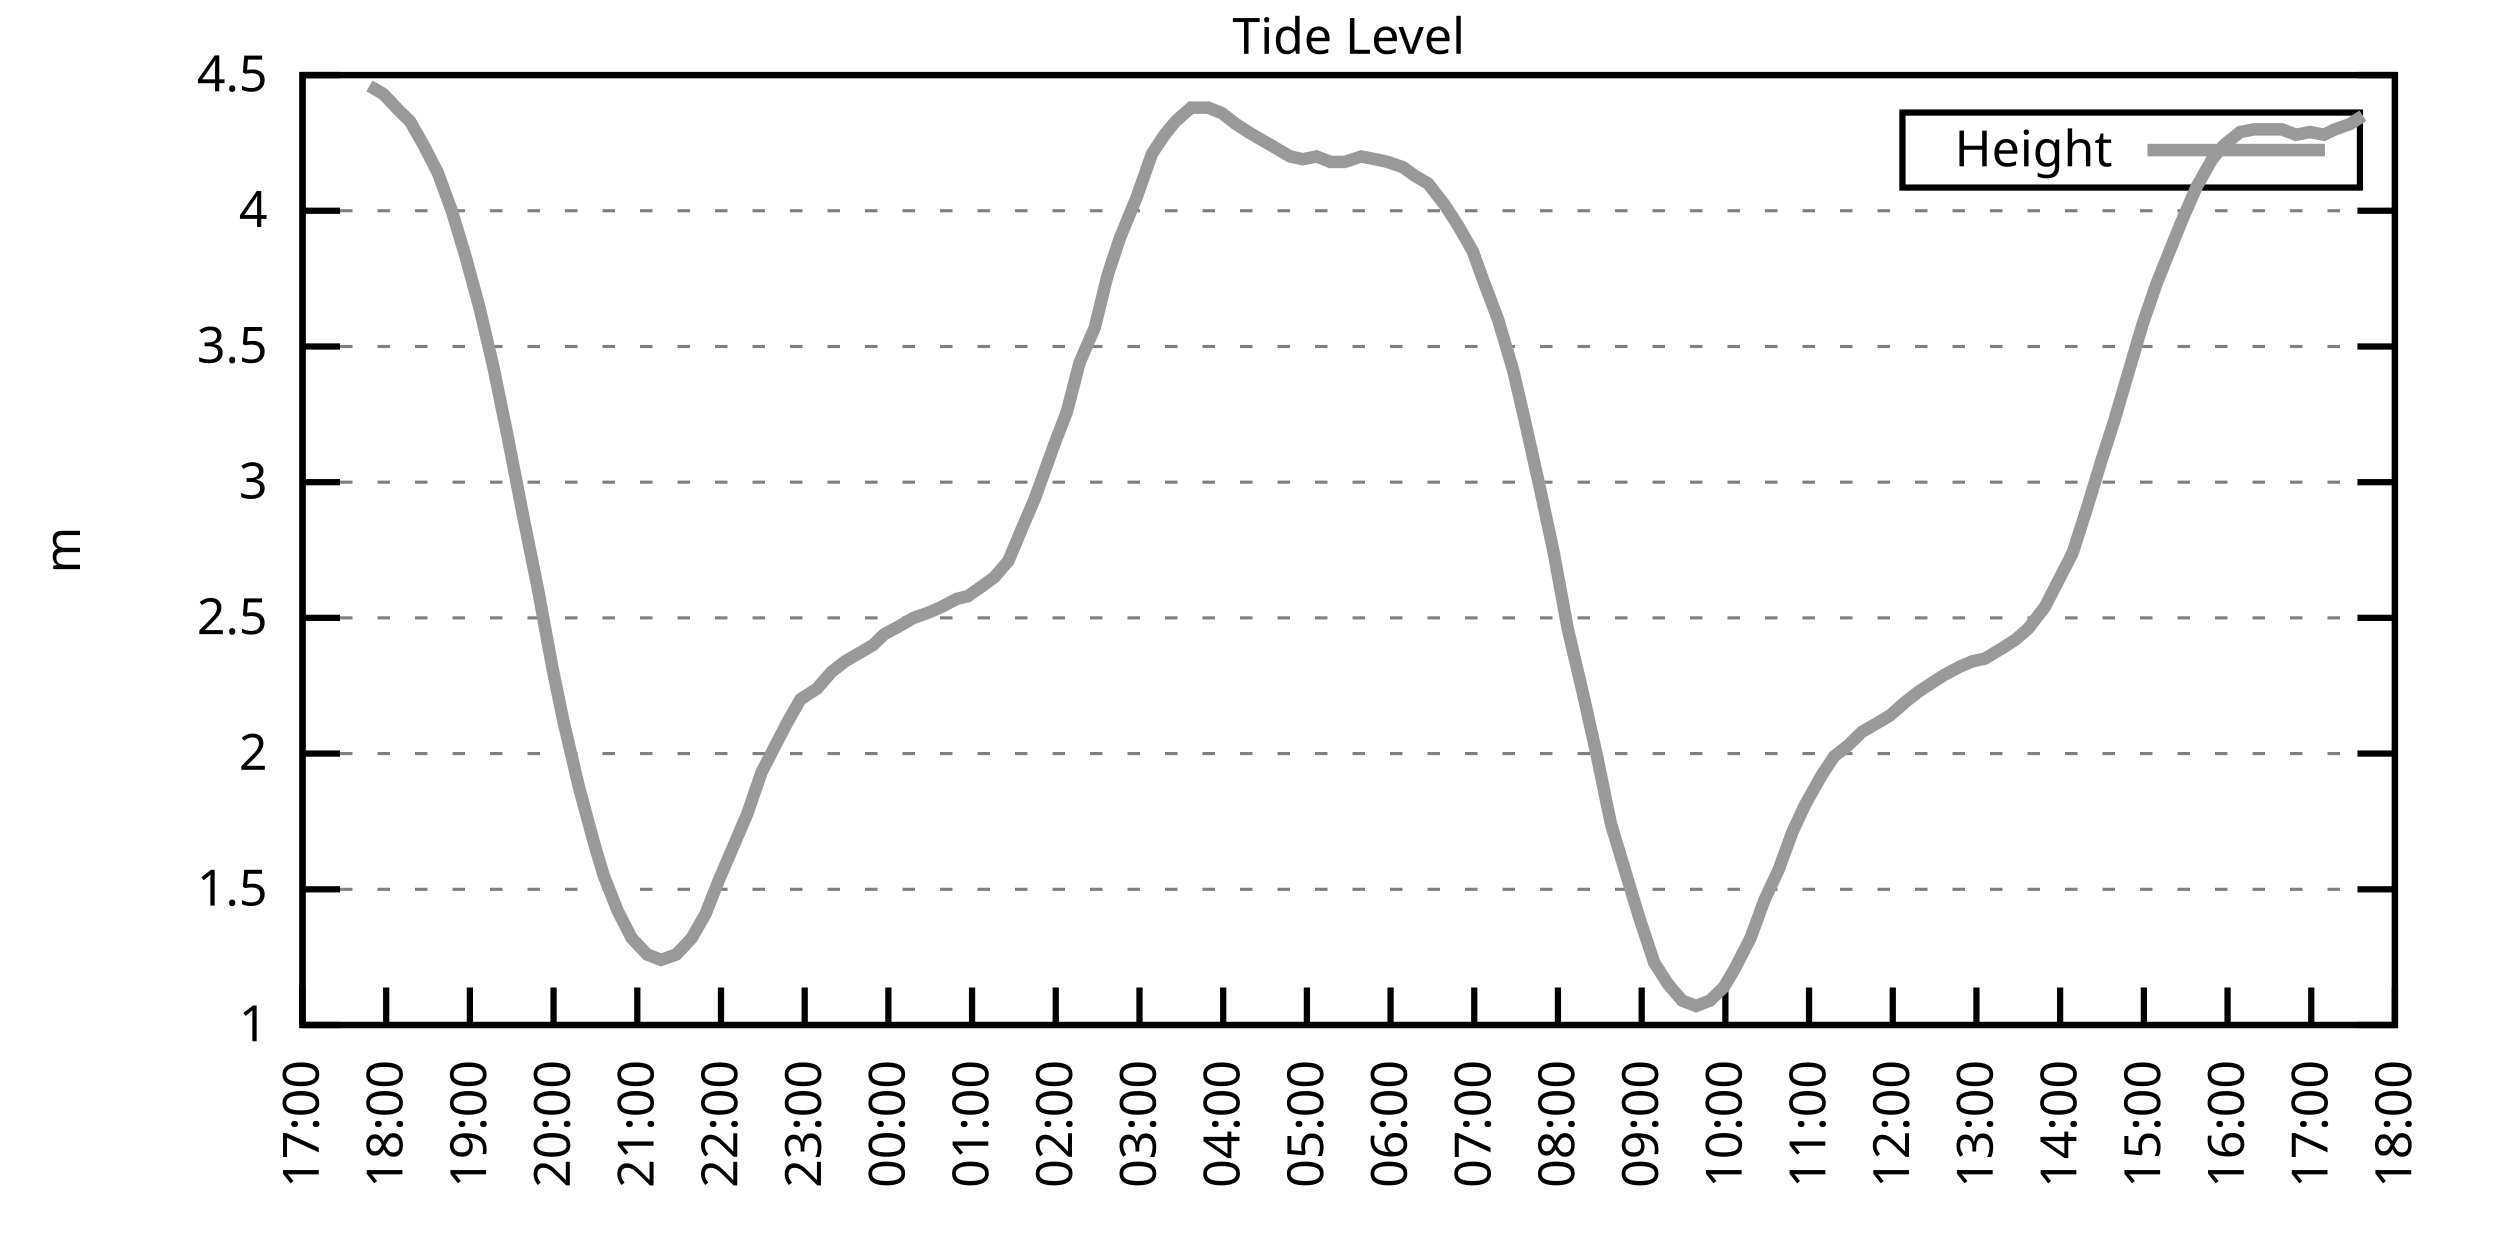
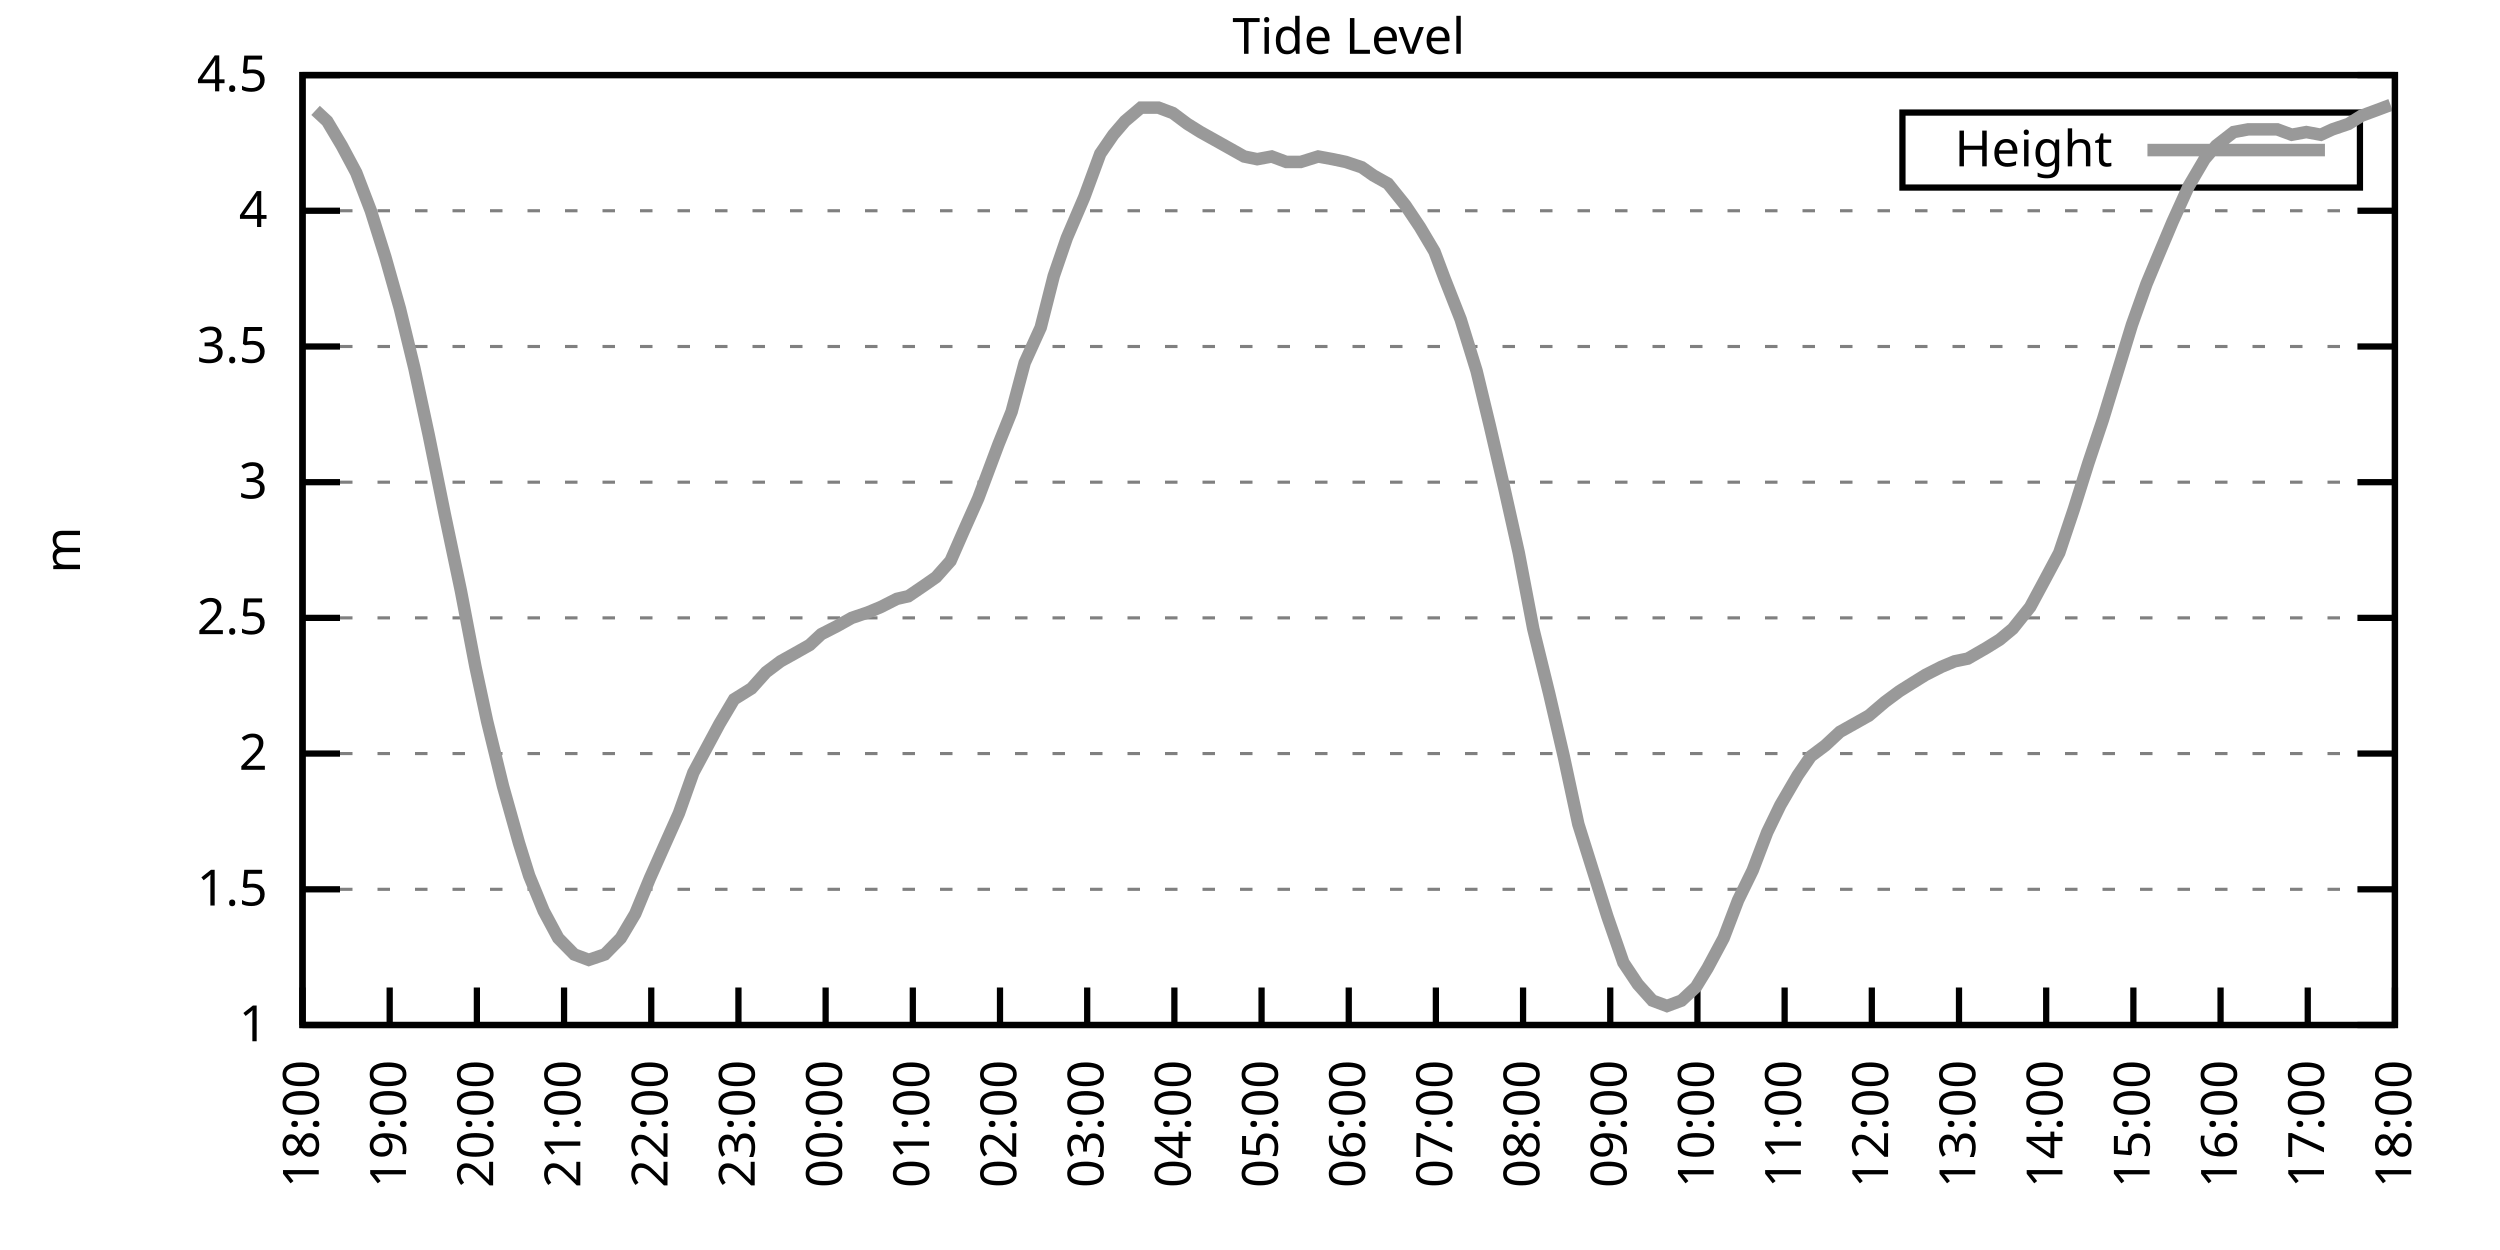
<svg xmlns="http://www.w3.org/2000/svg" xmlns:xlink="http://www.w3.org/1999/xlink" width="400" height="200" viewBox="0 0 400 200">
  <g id="gnuplot_canvas">
    <rect x="0" y="0" width="400" height="200" fill="none" />
    <defs>
      <circle id="gpDot" r="0.5" stroke-width="0.5" stroke="currentColor" />
      <path id="gpPt0" stroke-width="0.333" stroke="currentColor" d="M-1,0 h2 M0,-1 v2" />
      <path id="gpPt1" stroke-width="0.333" stroke="currentColor" d="M-1,-1 L1,1 M1,-1 L-1,1" />
      <path id="gpPt2" stroke-width="0.333" stroke="currentColor" d="M-1,0 L1,0 M0,-1 L0,1 M-1,-1 L1,1 M-1,1 L1,-1" />
      <rect id="gpPt3" stroke-width="0.333" stroke="currentColor" x="-1" y="-1" width="2" height="2" />
      <rect id="gpPt4" stroke-width="0.333" stroke="currentColor" fill="currentColor" x="-1" y="-1" width="2" height="2" />
      <circle id="gpPt5" stroke-width="0.333" stroke="currentColor" cx="0" cy="0" r="1" />
      <use xlink:href="#gpPt5" id="gpPt6" fill="currentColor" stroke="none" />
      <path id="gpPt7" stroke-width="0.333" stroke="currentColor" d="M0,-1.33 L-1.33,0.67 L1.33,0.67 z" />
      <use xlink:href="#gpPt7" id="gpPt8" fill="currentColor" stroke="none" />
      <use xlink:href="#gpPt7" id="gpPt9" stroke="currentColor" transform="rotate(180)" />
      <use xlink:href="#gpPt9" id="gpPt10" fill="currentColor" stroke="none" />
      <use xlink:href="#gpPt3" id="gpPt11" stroke="currentColor" transform="rotate(45)" />
      <use xlink:href="#gpPt11" id="gpPt12" fill="currentColor" stroke="none" />
      <path id="gpPt13" stroke-width="0.333" stroke="currentColor" d="M0,1.330 L1.265,0.411 L0.782,-1.067 L-0.782,-1.076 L-1.265,0.411 z" />
      <use xlink:href="#gpPt13" id="gpPt14" fill="currentColor" stroke="none" />
      <filter id="textbox" filterUnits="objectBoundingBox" x="0" y="0" height="1" width="1">
        <feFlood flood-color="white" flood-opacity="1" result="bgnd" />
        <feComposite in="SourceGraphic" in2="bgnd" operator="atop" />
      </filter>
      <filter id="greybox" filterUnits="objectBoundingBox" x="0" y="0" height="1" width="1">
        <feFlood flood-color="lightgrey" flood-opacity="1" result="grey" />
        <feComposite in="SourceGraphic" in2="grey" operator="atop" />
      </filter>
    </defs>
    <g fill="none" color="white" stroke="currentColor" stroke-width="1.00" stroke-linecap="butt" stroke-linejoin="miter">
</g>
    <g fill="none" color="black" stroke="currentColor" stroke-width="1.00" stroke-linecap="butt" stroke-linejoin="miter">
      <g stroke="none" shape-rendering="crispEdges">
        <polygon fill="rgb(255, 255, 255)" points="48.40,164.00 383.18,164.00 383.18,12.02 48.40,12.02 " />
      </g>
    </g>
    <g fill="none" color="black" stroke="currentColor" stroke-width="1.00" stroke-linecap="butt" stroke-linejoin="miter">
</g>
    <g fill="none" color="black" stroke="black" stroke-width="0.50" stroke-linecap="butt" stroke-linejoin="miter">
</g>
    <g fill="none" color="gray" stroke="currentColor" stroke-width="0.50" stroke-linecap="butt" stroke-linejoin="miter">
      <path stroke="gray" stroke-dasharray="2,4" class="gridline" d="M48.40,164.00 L383.19,164.00  " />
    </g>
    <g fill="none" color="gray" stroke="gray" stroke-width="1.00" stroke-linecap="butt" stroke-linejoin="miter">
</g>
    <g fill="none" color="black" stroke="currentColor" stroke-width="1.00" stroke-linecap="butt" stroke-linejoin="miter">
      <path stroke="black" d="M48.40,164.00 L54.40,164.00 M383.19,164.00 L377.19,164.00  " />
      <g transform="translate(42.80,166.60)" stroke="none" fill="black" font-family="Sans" font-size="8.00" text-anchor="end">
        <text>
          <tspan font-family="Sans"> 1</tspan>
        </text>
      </g>
    </g>
    <g fill="none" color="black" stroke="currentColor" stroke-width="1.00" stroke-linecap="butt" stroke-linejoin="miter">
</g>
    <g fill="none" color="black" stroke="black" stroke-width="0.50" stroke-linecap="butt" stroke-linejoin="miter">
</g>
    <g fill="none" color="gray" stroke="currentColor" stroke-width="0.50" stroke-linecap="butt" stroke-linejoin="miter">
      <path stroke="gray" stroke-dasharray="2,4" class="gridline" d="M48.40,142.29 L383.19,142.29  " />
    </g>
    <g fill="none" color="gray" stroke="gray" stroke-width="1.00" stroke-linecap="butt" stroke-linejoin="miter">
</g>
    <g fill="none" color="black" stroke="currentColor" stroke-width="1.00" stroke-linecap="butt" stroke-linejoin="miter">
      <path stroke="black" d="M48.40,142.29 L54.40,142.29 M383.19,142.29 L377.19,142.29  " />
      <g transform="translate(42.80,144.89)" stroke="none" fill="black" font-family="Sans" font-size="8.00" text-anchor="end">
        <text>
          <tspan font-family="Sans"> 1.5</tspan>
        </text>
      </g>
    </g>
    <g fill="none" color="black" stroke="currentColor" stroke-width="1.00" stroke-linecap="butt" stroke-linejoin="miter">
</g>
    <g fill="none" color="black" stroke="black" stroke-width="0.50" stroke-linecap="butt" stroke-linejoin="miter">
</g>
    <g fill="none" color="gray" stroke="currentColor" stroke-width="0.50" stroke-linecap="butt" stroke-linejoin="miter">
      <path stroke="gray" stroke-dasharray="2,4" class="gridline" d="M48.40,120.57 L383.19,120.57  " />
    </g>
    <g fill="none" color="gray" stroke="gray" stroke-width="1.00" stroke-linecap="butt" stroke-linejoin="miter">
</g>
    <g fill="none" color="black" stroke="currentColor" stroke-width="1.00" stroke-linecap="butt" stroke-linejoin="miter">
      <path stroke="black" d="M48.40,120.57 L54.40,120.57 M383.19,120.57 L377.19,120.57  " />
      <g transform="translate(42.80,123.17)" stroke="none" fill="black" font-family="Sans" font-size="8.00" text-anchor="end">
        <text>
          <tspan font-family="Sans"> 2</tspan>
        </text>
      </g>
    </g>
    <g fill="none" color="black" stroke="currentColor" stroke-width="1.00" stroke-linecap="butt" stroke-linejoin="miter">
</g>
    <g fill="none" color="black" stroke="black" stroke-width="0.50" stroke-linecap="butt" stroke-linejoin="miter">
</g>
    <g fill="none" color="gray" stroke="currentColor" stroke-width="0.50" stroke-linecap="butt" stroke-linejoin="miter">
      <path stroke="gray" stroke-dasharray="2,4" class="gridline" d="M48.40,98.86 L383.19,98.86  " />
    </g>
    <g fill="none" color="gray" stroke="gray" stroke-width="1.00" stroke-linecap="butt" stroke-linejoin="miter">
</g>
    <g fill="none" color="black" stroke="currentColor" stroke-width="1.00" stroke-linecap="butt" stroke-linejoin="miter">
      <path stroke="black" d="M48.40,98.86 L54.40,98.86 M383.19,98.86 L377.19,98.86  " />
      <g transform="translate(42.80,101.46)" stroke="none" fill="black" font-family="Sans" font-size="8.00" text-anchor="end">
        <text>
          <tspan font-family="Sans"> 2.5</tspan>
        </text>
      </g>
    </g>
    <g fill="none" color="black" stroke="currentColor" stroke-width="1.00" stroke-linecap="butt" stroke-linejoin="miter">
</g>
    <g fill="none" color="black" stroke="black" stroke-width="0.50" stroke-linecap="butt" stroke-linejoin="miter">
</g>
    <g fill="none" color="gray" stroke="currentColor" stroke-width="0.50" stroke-linecap="butt" stroke-linejoin="miter">
      <path stroke="gray" stroke-dasharray="2,4" class="gridline" d="M48.40,77.15 L383.19,77.15  " />
    </g>
    <g fill="none" color="gray" stroke="gray" stroke-width="1.00" stroke-linecap="butt" stroke-linejoin="miter">
</g>
    <g fill="none" color="black" stroke="currentColor" stroke-width="1.00" stroke-linecap="butt" stroke-linejoin="miter">
      <path stroke="black" d="M48.40,77.15 L54.40,77.15 M383.19,77.15 L377.19,77.15  " />
      <g transform="translate(42.80,79.75)" stroke="none" fill="black" font-family="Sans" font-size="8.00" text-anchor="end">
        <text>
          <tspan font-family="Sans"> 3</tspan>
        </text>
      </g>
    </g>
    <g fill="none" color="black" stroke="currentColor" stroke-width="1.00" stroke-linecap="butt" stroke-linejoin="miter">
</g>
    <g fill="none" color="black" stroke="black" stroke-width="0.50" stroke-linecap="butt" stroke-linejoin="miter">
</g>
    <g fill="none" color="gray" stroke="currentColor" stroke-width="0.50" stroke-linecap="butt" stroke-linejoin="miter">
      <path stroke="gray" stroke-dasharray="2,4" class="gridline" d="M48.40,55.44 L383.19,55.44  " />
    </g>
    <g fill="none" color="gray" stroke="gray" stroke-width="1.00" stroke-linecap="butt" stroke-linejoin="miter">
</g>
    <g fill="none" color="black" stroke="currentColor" stroke-width="1.00" stroke-linecap="butt" stroke-linejoin="miter">
      <path stroke="black" d="M48.40,55.44 L54.40,55.44 M383.19,55.44 L377.19,55.44  " />
      <g transform="translate(42.80,58.04)" stroke="none" fill="black" font-family="Sans" font-size="8.00" text-anchor="end">
        <text>
          <tspan font-family="Sans"> 3.5</tspan>
        </text>
      </g>
    </g>
    <g fill="none" color="black" stroke="currentColor" stroke-width="1.00" stroke-linecap="butt" stroke-linejoin="miter">
</g>
    <g fill="none" color="black" stroke="black" stroke-width="0.50" stroke-linecap="butt" stroke-linejoin="miter">
</g>
    <g fill="none" color="gray" stroke="currentColor" stroke-width="0.50" stroke-linecap="butt" stroke-linejoin="miter">
      <path stroke="gray" stroke-dasharray="2,4" class="gridline" d="M48.40,33.72 L383.19,33.72  " />
    </g>
    <g fill="none" color="gray" stroke="gray" stroke-width="1.00" stroke-linecap="butt" stroke-linejoin="miter">
</g>
    <g fill="none" color="black" stroke="currentColor" stroke-width="1.00" stroke-linecap="butt" stroke-linejoin="miter">
      <path stroke="black" d="M48.40,33.72 L54.40,33.72 M383.19,33.72 L377.19,33.72  " />
      <g transform="translate(42.80,36.32)" stroke="none" fill="black" font-family="Sans" font-size="8.00" text-anchor="end">
        <text>
          <tspan font-family="Sans"> 4</tspan>
        </text>
      </g>
    </g>
    <g fill="none" color="black" stroke="currentColor" stroke-width="1.00" stroke-linecap="butt" stroke-linejoin="miter">
</g>
    <g fill="none" color="black" stroke="black" stroke-width="0.50" stroke-linecap="butt" stroke-linejoin="miter">
</g>
    <g fill="none" color="gray" stroke="currentColor" stroke-width="0.50" stroke-linecap="butt" stroke-linejoin="miter">
      <path stroke="gray" stroke-dasharray="2,4" class="gridline" d="M48.40,12.01 L383.19,12.01  " />
    </g>
    <g fill="none" color="gray" stroke="gray" stroke-width="1.00" stroke-linecap="butt" stroke-linejoin="miter">
</g>
    <g fill="none" color="black" stroke="currentColor" stroke-width="1.00" stroke-linecap="butt" stroke-linejoin="miter">
      <path stroke="black" d="M48.40,12.01 L54.40,12.01 M383.19,12.01 L377.19,12.01  " />
      <g transform="translate(42.80,14.61)" stroke="none" fill="black" font-family="Sans" font-size="8.00" text-anchor="end">
        <text>
          <tspan font-family="Sans"> 4.5</tspan>
        </text>
      </g>
    </g>
    <g fill="none" color="black" stroke="currentColor" stroke-width="1.00" stroke-linecap="butt" stroke-linejoin="miter">
      <path stroke="black" d="M48.40,164.00 L48.40,158.00  " />
      <g transform="translate(51.00,169.60) rotate(270.00)" stroke="none" fill="black" font-family="Sans" font-size="8.00" text-anchor="end">
        <text>
-           <tspan font-family="Sans">17:00</tspan>
-         </text>
-       </g>
-     </g>
-     <g fill="none" color="black" stroke="currentColor" stroke-width="1.00" stroke-linecap="butt" stroke-linejoin="miter">
-       <path stroke="black" d="M61.79,164.00 L61.79,158.00  " />
-       <g transform="translate(64.39,169.60) rotate(270.00)" stroke="none" fill="black" font-family="Sans" font-size="8.00" text-anchor="end">
-         <text>
          <tspan font-family="Sans">18:00</tspan>
        </text>
      </g>
    </g>
    <g fill="none" color="black" stroke="currentColor" stroke-width="1.00" stroke-linecap="butt" stroke-linejoin="miter">
-       <path stroke="black" d="M75.18,164.00 L75.18,158.00  " />
-       <g transform="translate(77.78,169.60) rotate(270.00)" stroke="none" fill="black" font-family="Sans" font-size="8.00" text-anchor="end">
+       <path stroke="black" d="M62.35,164.00 L62.35,158.00  " />
+       <g transform="translate(64.95,169.60) rotate(270.00)" stroke="none" fill="black" font-family="Sans" font-size="8.00" text-anchor="end">
        <text>
          <tspan font-family="Sans">19:00</tspan>
        </text>
      </g>
    </g>
    <g fill="none" color="black" stroke="currentColor" stroke-width="1.00" stroke-linecap="butt" stroke-linejoin="miter">
-       <path stroke="black" d="M88.57,164.00 L88.57,158.00  " />
-       <g transform="translate(91.17,169.60) rotate(270.00)" stroke="none" fill="black" font-family="Sans" font-size="8.00" text-anchor="end">
+       <path stroke="black" d="M76.30,164.00 L76.30,158.00  " />
+       <g transform="translate(78.90,169.60) rotate(270.00)" stroke="none" fill="black" font-family="Sans" font-size="8.00" text-anchor="end">
        <text>
          <tspan font-family="Sans">20:00</tspan>
        </text>
      </g>
    </g>
    <g fill="none" color="black" stroke="currentColor" stroke-width="1.00" stroke-linecap="butt" stroke-linejoin="miter">
-       <path stroke="black" d="M101.97,164.00 L101.97,158.00  " />
-       <g transform="translate(104.57,169.60) rotate(270.00)" stroke="none" fill="black" font-family="Sans" font-size="8.00" text-anchor="end">
+       <path stroke="black" d="M90.25,164.00 L90.25,158.00  " />
+       <g transform="translate(92.85,169.60) rotate(270.00)" stroke="none" fill="black" font-family="Sans" font-size="8.00" text-anchor="end">
        <text>
          <tspan font-family="Sans">21:00</tspan>
        </text>
      </g>
    </g>
    <g fill="none" color="black" stroke="currentColor" stroke-width="1.00" stroke-linecap="butt" stroke-linejoin="miter">
-       <path stroke="black" d="M115.36,164.00 L115.36,158.00  " />
-       <g transform="translate(117.96,169.60) rotate(270.00)" stroke="none" fill="black" font-family="Sans" font-size="8.00" text-anchor="end">
+       <path stroke="black" d="M104.20,164.00 L104.20,158.00  " />
+       <g transform="translate(106.80,169.60) rotate(270.00)" stroke="none" fill="black" font-family="Sans" font-size="8.00" text-anchor="end">
        <text>
          <tspan font-family="Sans">22:00</tspan>
        </text>
      </g>
    </g>
    <g fill="none" color="black" stroke="currentColor" stroke-width="1.00" stroke-linecap="butt" stroke-linejoin="miter">
-       <path stroke="black" d="M128.75,164.00 L128.75,158.00  " />
-       <g transform="translate(131.35,169.60) rotate(270.00)" stroke="none" fill="black" font-family="Sans" font-size="8.00" text-anchor="end">
+       <path stroke="black" d="M118.15,164.00 L118.15,158.00  " />
+       <g transform="translate(120.75,169.60) rotate(270.00)" stroke="none" fill="black" font-family="Sans" font-size="8.00" text-anchor="end">
        <text>
          <tspan font-family="Sans">23:00</tspan>
        </text>
      </g>
    </g>
    <g fill="none" color="black" stroke="currentColor" stroke-width="1.00" stroke-linecap="butt" stroke-linejoin="miter">
-       <path stroke="black" d="M142.14,164.00 L142.14,158.00  " />
-       <g transform="translate(144.74,169.60) rotate(270.00)" stroke="none" fill="black" font-family="Sans" font-size="8.00" text-anchor="end">
+       <path stroke="black" d="M132.10,164.00 L132.10,158.00  " />
+       <g transform="translate(134.70,169.60) rotate(270.00)" stroke="none" fill="black" font-family="Sans" font-size="8.00" text-anchor="end">
        <text>
          <tspan font-family="Sans">00:00</tspan>
        </text>
      </g>
    </g>
    <g fill="none" color="black" stroke="currentColor" stroke-width="1.00" stroke-linecap="butt" stroke-linejoin="miter">
-       <path stroke="black" d="M155.53,164.00 L155.53,158.00  " />
-       <g transform="translate(158.13,169.60) rotate(270.00)" stroke="none" fill="black" font-family="Sans" font-size="8.00" text-anchor="end">
+       <path stroke="black" d="M146.05,164.00 L146.05,158.00  " />
+       <g transform="translate(148.65,169.60) rotate(270.00)" stroke="none" fill="black" font-family="Sans" font-size="8.00" text-anchor="end">
        <text>
          <tspan font-family="Sans">01:00</tspan>
        </text>
      </g>
    </g>
    <g fill="none" color="black" stroke="currentColor" stroke-width="1.00" stroke-linecap="butt" stroke-linejoin="miter">
-       <path stroke="black" d="M168.92,164.00 L168.92,158.00  " />
-       <g transform="translate(171.52,169.60) rotate(270.00)" stroke="none" fill="black" font-family="Sans" font-size="8.00" text-anchor="end">
+       <path stroke="black" d="M160.00,164.00 L160.00,158.00  " />
+       <g transform="translate(162.60,169.60) rotate(270.00)" stroke="none" fill="black" font-family="Sans" font-size="8.00" text-anchor="end">
        <text>
          <tspan font-family="Sans">02:00</tspan>
        </text>
      </g>
    </g>
    <g fill="none" color="black" stroke="currentColor" stroke-width="1.00" stroke-linecap="butt" stroke-linejoin="miter">
-       <path stroke="black" d="M182.32,164.00 L182.32,158.00  " />
-       <g transform="translate(184.92,169.60) rotate(270.00)" stroke="none" fill="black" font-family="Sans" font-size="8.00" text-anchor="end">
+       <path stroke="black" d="M173.95,164.00 L173.95,158.00  " />
+       <g transform="translate(176.55,169.60) rotate(270.00)" stroke="none" fill="black" font-family="Sans" font-size="8.00" text-anchor="end">
        <text>
          <tspan font-family="Sans">03:00</tspan>
        </text>
      </g>
    </g>
    <g fill="none" color="black" stroke="currentColor" stroke-width="1.00" stroke-linecap="butt" stroke-linejoin="miter">
-       <path stroke="black" d="M195.71,164.00 L195.71,158.00  " />
-       <g transform="translate(198.31,169.60) rotate(270.00)" stroke="none" fill="black" font-family="Sans" font-size="8.00" text-anchor="end">
+       <path stroke="black" d="M187.90,164.00 L187.90,158.00  " />
+       <g transform="translate(190.50,169.60) rotate(270.00)" stroke="none" fill="black" font-family="Sans" font-size="8.00" text-anchor="end">
        <text>
          <tspan font-family="Sans">04:00</tspan>
        </text>
      </g>
    </g>
    <g fill="none" color="black" stroke="currentColor" stroke-width="1.00" stroke-linecap="butt" stroke-linejoin="miter">
-       <path stroke="black" d="M209.10,164.00 L209.10,158.00  " />
-       <g transform="translate(211.70,169.60) rotate(270.00)" stroke="none" fill="black" font-family="Sans" font-size="8.00" text-anchor="end">
+       <path stroke="black" d="M201.85,164.00 L201.85,158.00  " />
+       <g transform="translate(204.45,169.60) rotate(270.00)" stroke="none" fill="black" font-family="Sans" font-size="8.00" text-anchor="end">
        <text>
          <tspan font-family="Sans">05:00</tspan>
        </text>
      </g>
    </g>
    <g fill="none" color="black" stroke="currentColor" stroke-width="1.00" stroke-linecap="butt" stroke-linejoin="miter">
-       <path stroke="black" d="M222.49,164.00 L222.49,158.00  " />
-       <g transform="translate(225.09,169.60) rotate(270.00)" stroke="none" fill="black" font-family="Sans" font-size="8.00" text-anchor="end">
+       <path stroke="black" d="M215.80,164.00 L215.80,158.00  " />
+       <g transform="translate(218.40,169.60) rotate(270.00)" stroke="none" fill="black" font-family="Sans" font-size="8.00" text-anchor="end">
        <text>
          <tspan font-family="Sans">06:00</tspan>
        </text>
      </g>
    </g>
    <g fill="none" color="black" stroke="currentColor" stroke-width="1.00" stroke-linecap="butt" stroke-linejoin="miter">
-       <path stroke="black" d="M235.88,164.00 L235.88,158.00  " />
-       <g transform="translate(238.48,169.60) rotate(270.00)" stroke="none" fill="black" font-family="Sans" font-size="8.00" text-anchor="end">
+       <path stroke="black" d="M229.74,164.00 L229.74,158.00  " />
+       <g transform="translate(232.34,169.60) rotate(270.00)" stroke="none" fill="black" font-family="Sans" font-size="8.00" text-anchor="end">
        <text>
          <tspan font-family="Sans">07:00</tspan>
        </text>
      </g>
    </g>
    <g fill="none" color="black" stroke="currentColor" stroke-width="1.00" stroke-linecap="butt" stroke-linejoin="miter">
-       <path stroke="black" d="M249.27,164.00 L249.27,158.00  " />
-       <g transform="translate(251.87,169.60) rotate(270.00)" stroke="none" fill="black" font-family="Sans" font-size="8.00" text-anchor="end">
+       <path stroke="black" d="M243.69,164.00 L243.69,158.00  " />
+       <g transform="translate(246.29,169.60) rotate(270.00)" stroke="none" fill="black" font-family="Sans" font-size="8.00" text-anchor="end">
        <text>
          <tspan font-family="Sans">08:00</tspan>
        </text>
      </g>
    </g>
    <g fill="none" color="black" stroke="currentColor" stroke-width="1.00" stroke-linecap="butt" stroke-linejoin="miter">
-       <path stroke="black" d="M262.67,164.00 L262.67,158.00  " />
-       <g transform="translate(265.27,169.60) rotate(270.00)" stroke="none" fill="black" font-family="Sans" font-size="8.00" text-anchor="end">
+       <path stroke="black" d="M257.64,164.00 L257.64,158.00  " />
+       <g transform="translate(260.24,169.60) rotate(270.00)" stroke="none" fill="black" font-family="Sans" font-size="8.00" text-anchor="end">
        <text>
          <tspan font-family="Sans">09:00</tspan>
        </text>
      </g>
    </g>
    <g fill="none" color="black" stroke="currentColor" stroke-width="1.00" stroke-linecap="butt" stroke-linejoin="miter">
-       <path stroke="black" d="M276.06,164.00 L276.06,158.00  " />
-       <g transform="translate(278.66,169.60) rotate(270.00)" stroke="none" fill="black" font-family="Sans" font-size="8.00" text-anchor="end">
+       <path stroke="black" d="M271.59,164.00 L271.59,158.00  " />
+       <g transform="translate(274.19,169.60) rotate(270.00)" stroke="none" fill="black" font-family="Sans" font-size="8.00" text-anchor="end">
        <text>
          <tspan font-family="Sans">10:00</tspan>
        </text>
      </g>
    </g>
    <g fill="none" color="black" stroke="currentColor" stroke-width="1.00" stroke-linecap="butt" stroke-linejoin="miter">
-       <path stroke="black" d="M289.45,164.00 L289.45,158.00  " />
-       <g transform="translate(292.05,169.60) rotate(270.00)" stroke="none" fill="black" font-family="Sans" font-size="8.00" text-anchor="end">
+       <path stroke="black" d="M285.54,164.00 L285.54,158.00  " />
+       <g transform="translate(288.14,169.60) rotate(270.00)" stroke="none" fill="black" font-family="Sans" font-size="8.00" text-anchor="end">
        <text>
          <tspan font-family="Sans">11:00</tspan>
        </text>
      </g>
    </g>
    <g fill="none" color="black" stroke="currentColor" stroke-width="1.00" stroke-linecap="butt" stroke-linejoin="miter">
-       <path stroke="black" d="M302.84,164.00 L302.84,158.00  " />
-       <g transform="translate(305.44,169.60) rotate(270.00)" stroke="none" fill="black" font-family="Sans" font-size="8.00" text-anchor="end">
+       <path stroke="black" d="M299.49,164.00 L299.49,158.00  " />
+       <g transform="translate(302.09,169.60) rotate(270.00)" stroke="none" fill="black" font-family="Sans" font-size="8.00" text-anchor="end">
        <text>
          <tspan font-family="Sans">12:00</tspan>
        </text>
      </g>
    </g>
    <g fill="none" color="black" stroke="currentColor" stroke-width="1.00" stroke-linecap="butt" stroke-linejoin="miter">
-       <path stroke="black" d="M316.23,164.00 L316.23,158.00  " />
-       <g transform="translate(318.83,169.60) rotate(270.00)" stroke="none" fill="black" font-family="Sans" font-size="8.00" text-anchor="end">
+       <path stroke="black" d="M313.44,164.00 L313.44,158.00  " />
+       <g transform="translate(316.04,169.60) rotate(270.00)" stroke="none" fill="black" font-family="Sans" font-size="8.00" text-anchor="end">
        <text>
          <tspan font-family="Sans">13:00</tspan>
        </text>
      </g>
    </g>
    <g fill="none" color="black" stroke="currentColor" stroke-width="1.00" stroke-linecap="butt" stroke-linejoin="miter">
-       <path stroke="black" d="M329.62,164.00 L329.62,158.00  " />
-       <g transform="translate(332.22,169.60) rotate(270.00)" stroke="none" fill="black" font-family="Sans" font-size="8.00" text-anchor="end">
+       <path stroke="black" d="M327.39,164.00 L327.39,158.00  " />
+       <g transform="translate(329.99,169.60) rotate(270.00)" stroke="none" fill="black" font-family="Sans" font-size="8.00" text-anchor="end">
        <text>
          <tspan font-family="Sans">14:00</tspan>
        </text>
      </g>
    </g>
    <g fill="none" color="black" stroke="currentColor" stroke-width="1.00" stroke-linecap="butt" stroke-linejoin="miter">
-       <path stroke="black" d="M343.02,164.00 L343.02,158.00  " />
-       <g transform="translate(345.62,169.60) rotate(270.00)" stroke="none" fill="black" font-family="Sans" font-size="8.00" text-anchor="end">
+       <path stroke="black" d="M341.34,164.00 L341.34,158.00  " />
+       <g transform="translate(343.94,169.60) rotate(270.00)" stroke="none" fill="black" font-family="Sans" font-size="8.00" text-anchor="end">
        <text>
          <tspan font-family="Sans">15:00</tspan>
        </text>
      </g>
    </g>
    <g fill="none" color="black" stroke="currentColor" stroke-width="1.00" stroke-linecap="butt" stroke-linejoin="miter">
-       <path stroke="black" d="M356.41,164.00 L356.41,158.00  " />
-       <g transform="translate(359.01,169.60) rotate(270.00)" stroke="none" fill="black" font-family="Sans" font-size="8.00" text-anchor="end">
+       <path stroke="black" d="M355.29,164.00 L355.29,158.00  " />
+       <g transform="translate(357.89,169.60) rotate(270.00)" stroke="none" fill="black" font-family="Sans" font-size="8.00" text-anchor="end">
        <text>
          <tspan font-family="Sans">16:00</tspan>
        </text>
      </g>
    </g>
    <g fill="none" color="black" stroke="currentColor" stroke-width="1.00" stroke-linecap="butt" stroke-linejoin="miter">
-       <path stroke="black" d="M369.80,164.00 L369.80,158.00  " />
-       <g transform="translate(372.40,169.60) rotate(270.00)" stroke="none" fill="black" font-family="Sans" font-size="8.00" text-anchor="end">
+       <path stroke="black" d="M369.24,164.00 L369.24,158.00  " />
+       <g transform="translate(371.84,169.60) rotate(270.00)" stroke="none" fill="black" font-family="Sans" font-size="8.00" text-anchor="end">
        <text>
          <tspan font-family="Sans">17:00</tspan>
        </text>
      </g>
    </g>
    <g fill="none" color="black" stroke="currentColor" stroke-width="1.00" stroke-linecap="butt" stroke-linejoin="miter">
      <path stroke="black" d="M383.19,164.00 L383.19,158.00  " />
      <g transform="translate(385.79,169.60) rotate(270.00)" stroke="none" fill="black" font-family="Sans" font-size="8.00" text-anchor="end">
        <text>
          <tspan font-family="Sans">18:00</tspan>
        </text>
      </g>
    </g>
    <g fill="none" color="black" stroke="currentColor" stroke-width="1.00" stroke-linecap="butt" stroke-linejoin="miter">
</g>
    <g fill="none" color="black" stroke="currentColor" stroke-width="1.00" stroke-linecap="butt" stroke-linejoin="miter">
      <path stroke="black" d="M48.40,12.01 L48.40,164.00 L383.19,164.00 L383.19,12.01 L48.40,12.01 Z  " />
    </g>
    <g fill="none" color="black" stroke="currentColor" stroke-width="1.00" stroke-linecap="butt" stroke-linejoin="miter">
</g>
    <g fill="none" color="black" stroke="currentColor" stroke-width="1.00" stroke-linecap="butt" stroke-linejoin="miter">
      <path stroke="black" d="M304.39,30.01 L304.39,18.01 L377.59,18.01 L377.59,30.01 L304.39,30.01 Z  " />
    </g>
    <g id="Tide_level_plot_1">
      <g fill="none" color="white" stroke="black" stroke-width="2.00" stroke-linecap="butt" stroke-linejoin="miter">
</g>
      <g fill="none" color="black" stroke="currentColor" stroke-width="2.00" stroke-linecap="butt" stroke-linejoin="miter">
        <g transform="translate(337.99,26.61)" stroke="none" fill="black" font-family="Sans" font-size="8.00" text-anchor="end">
          <text>
            <tspan font-family="Sans">Height</tspan>
          </text>
        </g>
      </g>
      <g fill="none" color="black" stroke="currentColor" stroke-width="2.00" stroke-linecap="butt" stroke-linejoin="miter">
-         <path stroke="rgb(153, 153, 153)" d="M343.59,24.01 L371.99,24.01 M59.11,13.75 L61.35,15.05 L63.80,17.66 L65.59,19.39 L67.82,23.30 L70.05,27.64   L72.28,33.72 L74.51,41.11 L76.75,49.36 L78.98,58.91 L81.21,69.77 L83.66,82.36 L86.12,94.52 L88.35,106.68   L90.14,115.36 L92.59,125.79 L95.05,134.90 L96.61,140.12 L98.84,145.76 L101.07,150.10 L103.53,152.71 L105.76,153.58   L108.22,152.71 L110.67,150.10 L112.90,146.20 L115.13,140.55 L117.37,135.34 L119.60,130.13 L121.83,123.61 L123.39,120.57   L125.85,115.80 L128.08,111.89 L130.76,110.15 L132.99,107.55 L135.22,105.81 L137.45,104.51 L139.69,103.20 L141.47,101.47   L143.93,100.16 L146.16,98.86 L148.61,97.99 L150.62,97.12 L153.08,95.82 L154.86,95.39 L157.32,93.65 L159.10,92.35   L161.34,89.74 L163.34,84.97 L165.58,79.75 L168.70,71.07 L170.71,65.86 L172.72,58.04 L175.17,52.40 L177.18,44.15   L179.19,38.07 L181.87,31.55 L184.32,24.60 L186.33,21.56 L188.12,19.39 L190.57,17.22 L193.25,17.22 L195.48,18.09   L197.72,19.83 L199.73,21.13 L201.96,22.43 L204.19,23.73 L206.42,25.04 L208.43,25.47 L210.66,25.04 L212.89,25.91   L215.13,25.91 L217.80,25.04 L220.04,25.47 L222.04,25.91 L224.50,26.77 L226.29,28.08 L228.52,29.38 L231.20,32.85   L233.43,36.33 L235.66,40.24 L237.22,44.58 L239.68,51.09 L242.13,59.34 L244.14,68.03 L246.37,78.02 L248.60,88.44   L250.84,100.60 L253.29,111.02 L255.52,121.01 L257.76,131.86 L259.99,139.25 L262.22,146.63 L264.67,154.01 L266.91,157.49   L269.14,160.09 L271.37,160.96 L273.60,160.09 L275.83,157.92 L277.62,154.88 L280.07,150.10 L282.31,144.02 L284.54,139.25   L286.77,133.17 L288.78,128.83 L291.46,124.05 L293.47,121.01 L295.70,119.27 L297.93,117.10 L300.16,115.80 L302.39,114.49   L304.85,112.32 L307.08,110.59 L309.09,109.28 L311.10,107.98 L313.55,106.68 L315.56,105.81 L317.57,105.38 L320.47,103.64   L322.48,102.34 L324.49,100.60 L327.17,97.12 L329.18,93.22 L331.63,88.44 L333.86,81.49 L336.10,74.11 L338.33,67.16   L340.11,61.08 L342.79,51.96 L345.02,45.45 L346.59,41.54 L349.04,35.46 L351.50,29.81 L353.95,25.47 L355.74,23.30   L358.42,21.13 L360.65,20.70 L362.88,20.70 L365.11,20.70 L367.34,21.56 L369.58,21.13 L371.81,21.56 L373.59,20.70   L376.05,19.83 L378.06,18.52  " />
+         <path stroke="rgb(153, 153, 153)" d="M343.59,24.01 L371.99,24.01 M50.49,17.66 L52.35,19.39 L54.68,23.30 L57.00,27.64 L59.33,33.72 L61.65,41.11   L63.98,49.36 L66.30,58.91 L68.63,69.77 L71.18,82.36 L73.74,94.52 L76.07,106.68 L77.93,115.36 L80.48,125.79   L83.04,134.90 L84.67,140.12 L86.99,145.76 L89.32,150.10 L91.88,152.71 L94.20,153.58 L96.76,152.71 L99.32,150.10   L101.64,146.20 L103.97,140.55 L106.29,135.34 L108.62,130.13 L110.94,123.61 L112.57,120.57 L115.13,115.80 L117.45,111.89   L120.24,110.15 L122.57,107.55 L124.89,105.81 L127.22,104.51 L129.54,103.20 L131.40,101.47 L133.96,100.16 L136.28,98.86   L138.84,97.99 L140.93,97.12 L143.49,95.82 L145.35,95.39 L147.91,93.65 L149.77,92.35 L152.09,89.74 L154.18,84.97   L156.51,79.75 L159.76,71.07 L161.86,65.86 L163.95,58.04 L166.51,52.40 L168.60,44.15 L170.69,38.07 L173.48,31.55   L176.04,24.60 L178.13,21.56 L179.99,19.39 L182.55,17.22 L185.34,17.22 L187.66,18.09 L189.99,19.83 L192.08,21.13   L194.41,22.43 L196.73,23.73 L199.06,25.04 L201.15,25.47 L203.47,25.04 L205.80,25.91 L208.12,25.91 L210.91,25.04   L213.24,25.47 L215.33,25.91 L217.89,26.77 L219.75,28.08 L222.07,29.38 L224.86,32.85 L227.19,36.33 L229.51,40.24   L231.14,44.58 L233.70,51.09 L236.25,59.34 L238.35,68.03 L240.67,78.02 L243.00,88.44 L245.32,100.60 L247.88,111.02   L250.20,121.01 L252.53,131.86 L254.85,139.25 L257.18,146.63 L259.74,154.01 L262.06,157.49 L264.39,160.09 L266.71,160.96   L269.04,160.09 L271.36,157.92 L273.22,154.88 L275.78,150.10 L278.10,144.02 L280.43,139.25 L282.75,133.17 L284.85,128.83   L287.64,124.05 L289.73,121.01 L292.05,119.27 L294.38,117.10 L296.70,115.80 L299.03,114.49 L301.58,112.32 L303.91,110.59   L306.00,109.28 L308.09,107.98 L310.65,106.68 L312.74,105.81 L314.84,105.38 L317.86,103.64 L319.95,102.34 L322.04,100.60   L324.83,97.12 L326.93,93.22 L329.48,88.44 L331.81,81.49 L334.13,74.11 L336.46,67.16 L338.32,61.08 L341.11,51.96   L343.43,45.45 L345.06,41.54 L347.62,35.46 L350.18,29.81 L352.73,25.47 L354.59,23.30 L357.38,21.13 L359.71,20.70   L362.03,20.70 L364.36,20.70 L366.68,21.56 L369.01,21.13 L371.33,21.56 L373.19,20.70 L375.75,19.83 L377.84,18.52   L380.17,17.66 L382.49,16.79  " />
      </g>
    </g>
    <g fill="none" color="black" stroke="currentColor" stroke-width="2.00" stroke-linecap="butt" stroke-linejoin="miter">
</g>
    <g fill="none" color="black" stroke="black" stroke-width="1.00" stroke-linecap="butt" stroke-linejoin="miter">
</g>
    <g fill="none" color="black" stroke="currentColor" stroke-width="1.00" stroke-linecap="butt" stroke-linejoin="miter">
      <path stroke="black" d="M48.40,12.01 L48.40,164.00 L383.19,164.00 L383.19,12.01 L48.40,12.01 Z  " />
      <g transform="translate(12.80,88.01) rotate(270.00)" stroke="none" fill="black" font-family="Sans" font-size="8.00" text-anchor="middle">
        <text>
          <tspan font-family="Sans">m</tspan>
        </text>
      </g>
    </g>
    <g fill="none" color="black" stroke="currentColor" stroke-width="1.00" stroke-linecap="butt" stroke-linejoin="miter">
</g>
    <g fill="none" color="black" stroke="currentColor" stroke-width="1.00" stroke-linecap="butt" stroke-linejoin="miter">
      <g transform="translate(215.79,8.61)" stroke="none" fill="black" font-family="Sans" font-size="8.00" text-anchor="middle">
        <text>
          <tspan font-family="Sans">Tide Level</tspan>
        </text>
      </g>
    </g>
    <g fill="none" color="black" stroke="currentColor" stroke-width="1.00" stroke-linecap="butt" stroke-linejoin="miter">
</g>
  </g>
</svg>
